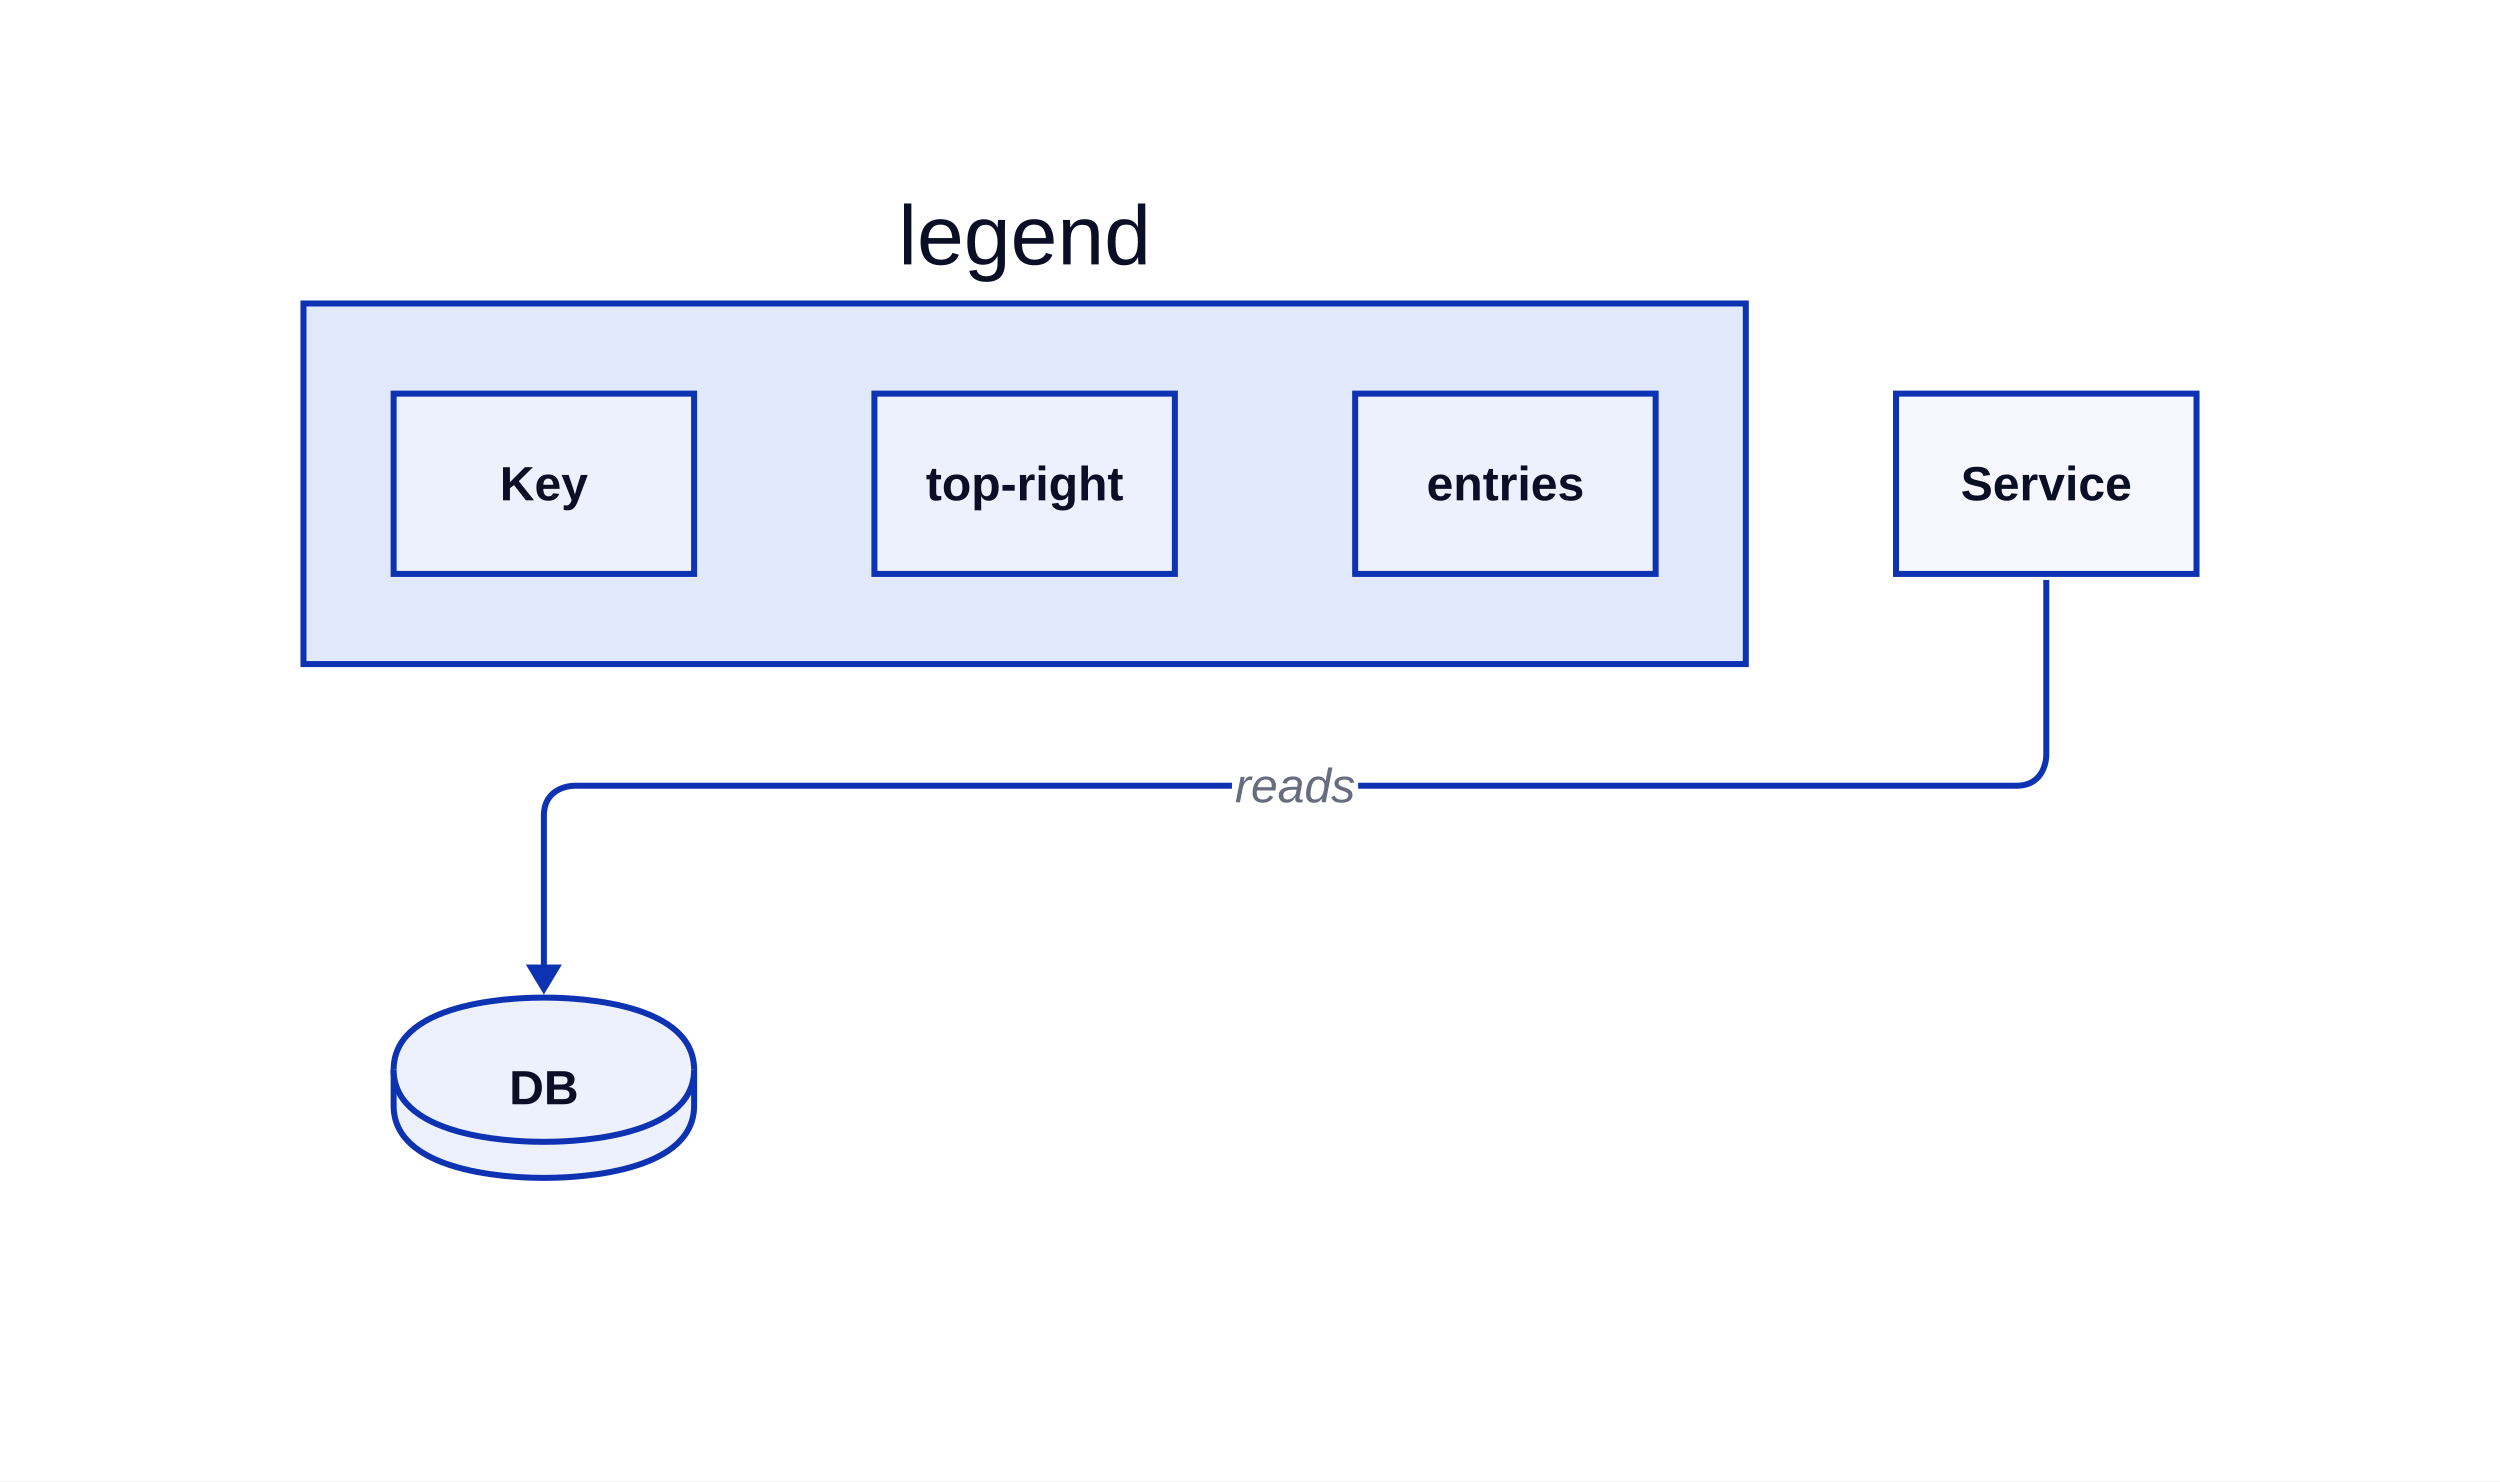
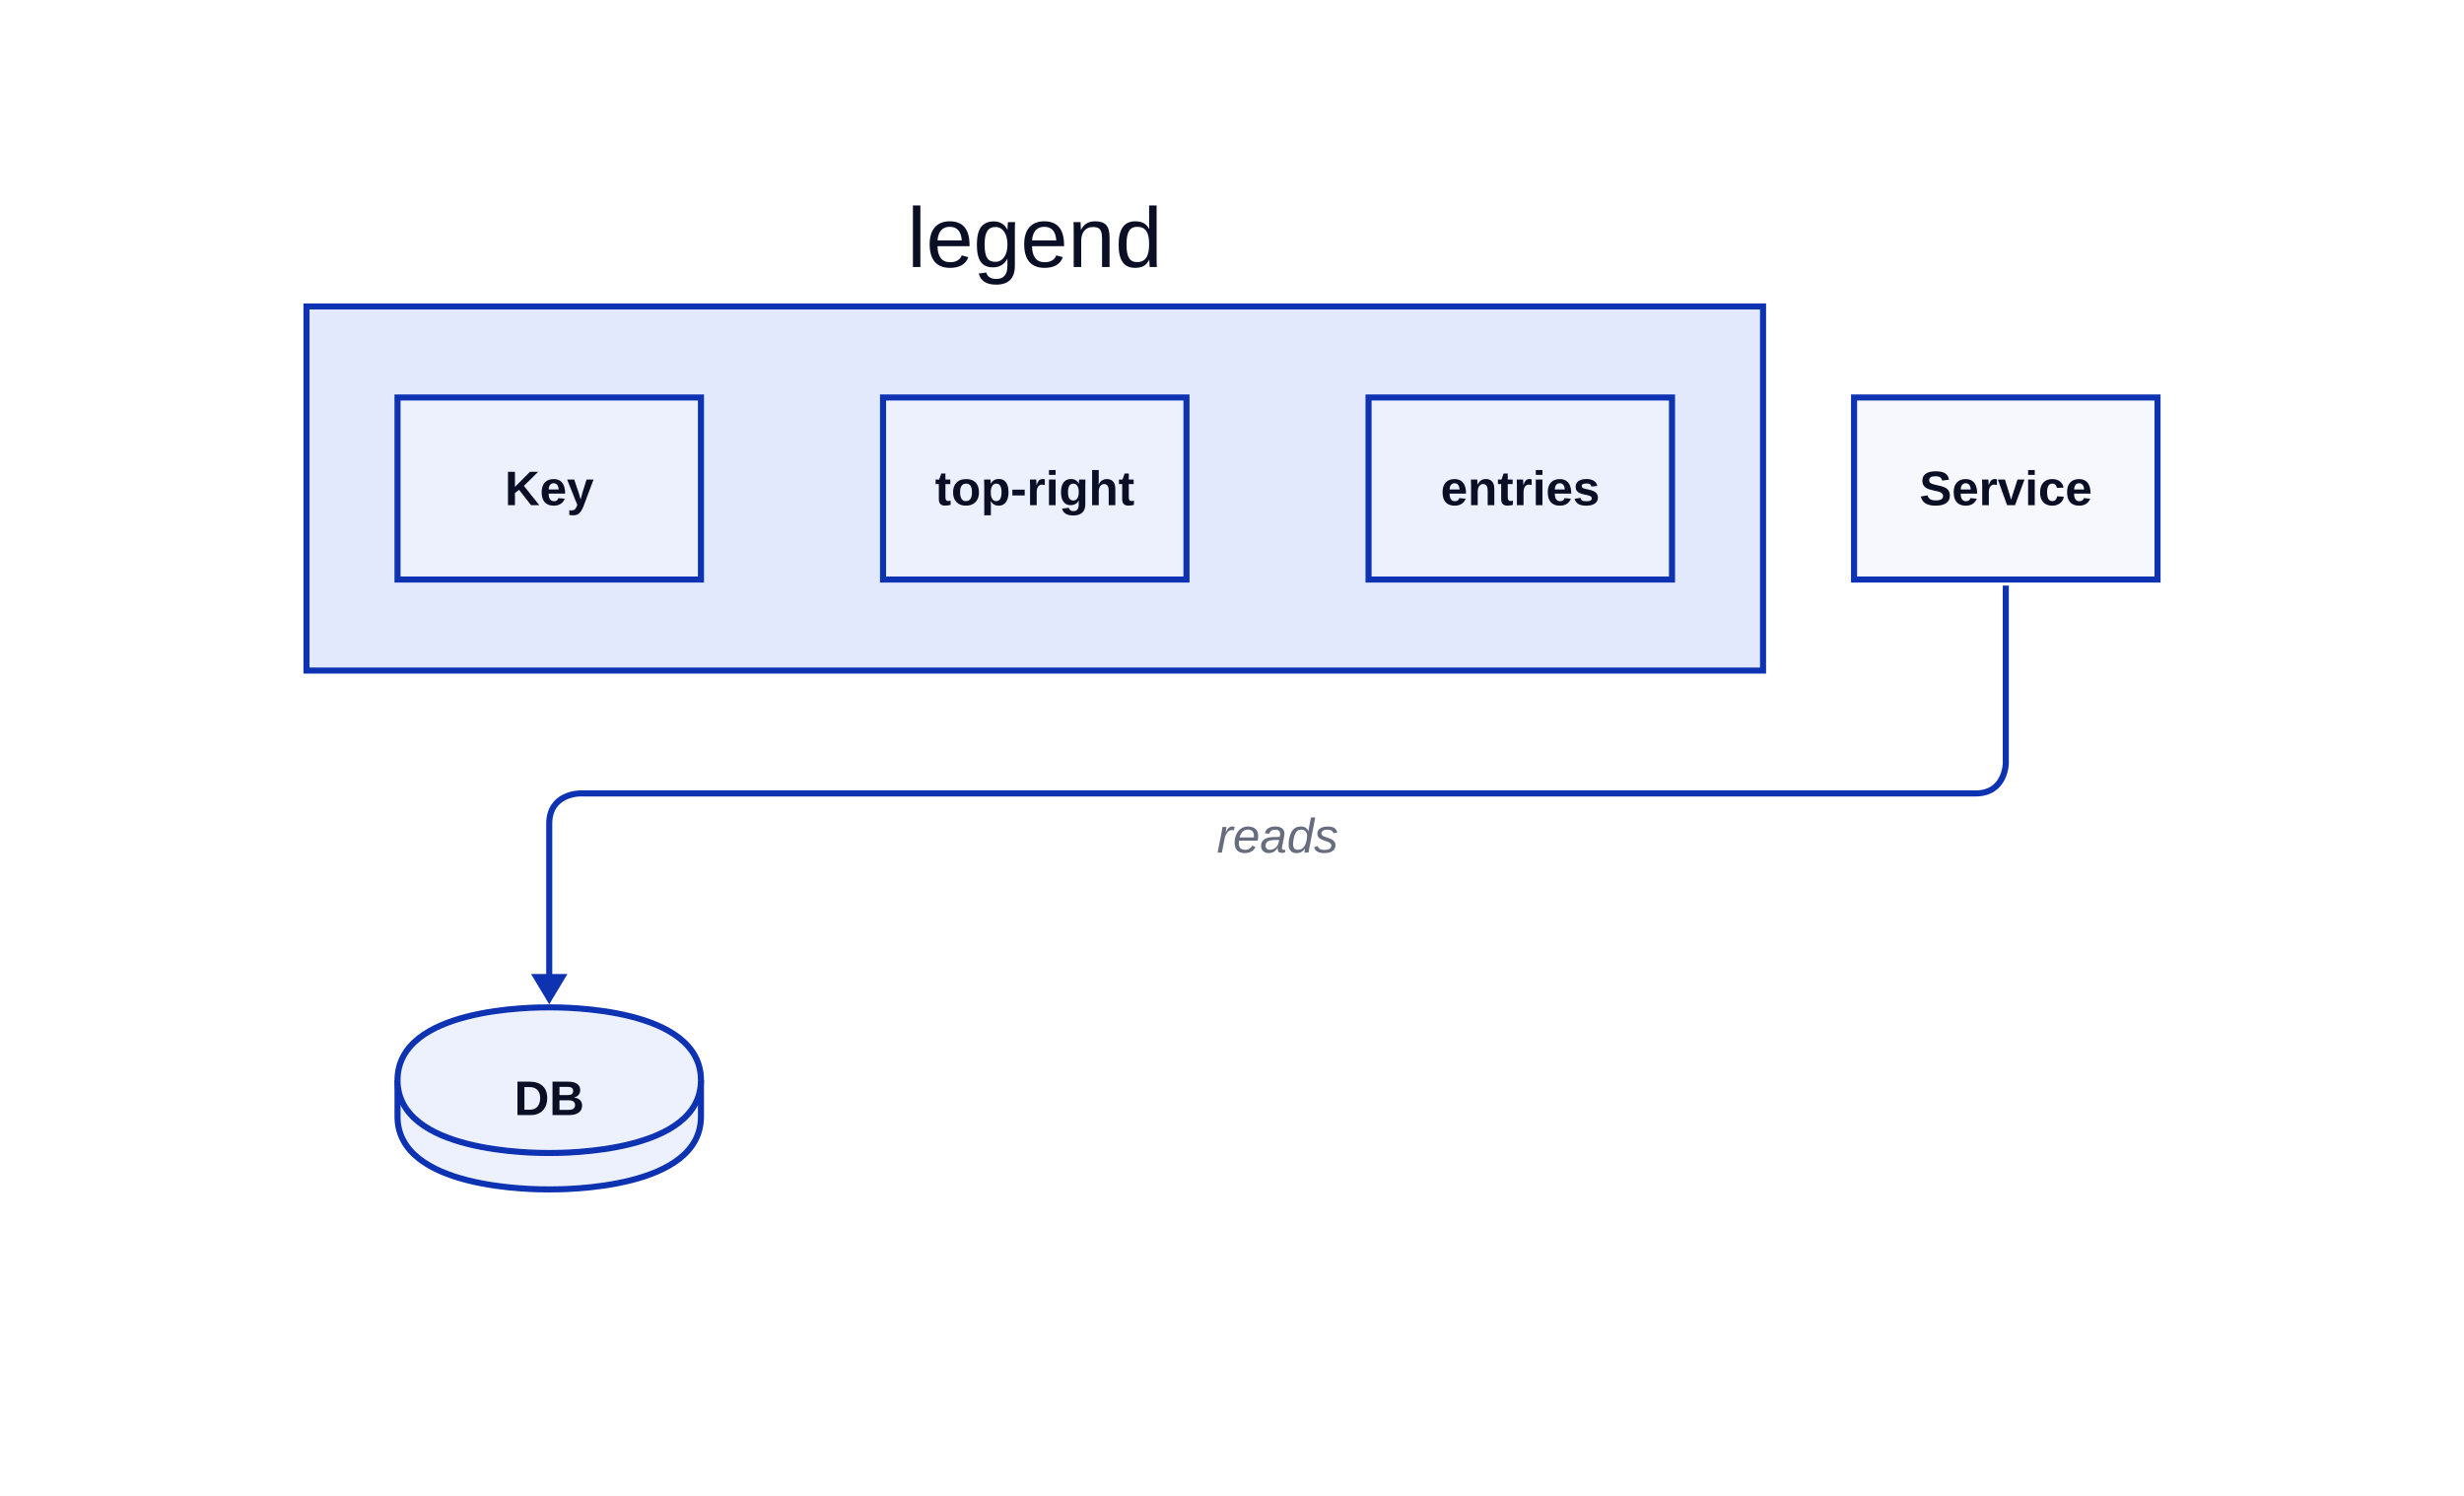
- <svg xmlns="http://www.w3.org/2000/svg" width="832" height="493" viewBox="-91 -91 832 493" data-d2-version="0.2.0" class="d2-1950815669 d2-svg">
+ <svg xmlns="http://www.w3.org/2000/svg" width="812" height="493" viewBox="-91 -91 812 493" data-d2-version="0.2.0" class="d2-1950815669 d2-svg">
  <defs>
-     <mask id="edge-label-mask" maskUnits="userSpaceOnUse" x="-91" y="-91" width="832" height="493">
-       <rect x="-91" y="-91" width="832" height="493" fill="white" />
-       <rect x="319" y="160" width="42" height="21" fill="black" />
+     <mask id="edge-label-mask" maskUnits="userSpaceOnUse" x="-91" y="-91" width="812" height="493">
+       <rect x="-91" y="-91" width="812" height="493" fill="white" />
+       <rect x="309" y="174" width="42" height="21" fill="black" />
    </mask>
    <marker id="mk-161592640" markerWidth="10" markerHeight="12" refX="7" refY="6" viewBox="0 0 10 12" orient="auto" markerUnits="userSpaceOnUse">
      <polygon points="0,0 10,6 0,12" fill="#0D32B2" stroke-width="2" />
    </marker>
  </defs>
-   <rect x="-91" y="-91" width="832" height="493" rx="0" fill="#FFFFFF" stroke-width="0" />
+   <rect x="-91" y="-91" width="812" height="493" rx="0" fill="#FFFFFF" stroke-width="0" />
  <g id="base-layer">
    <rect x="10" y="10" width="480" height="120" fill="#E3E9FD" stroke="#0D32B2" stroke-width="2" rx="0" ry="0" />
-     <rect x="540" y="40" width="100" height="60" fill="#F7F8FE" stroke="#0D32B2" stroke-width="2" rx="0" ry="0" />
+     <rect x="520" y="40" width="100" height="60" fill="#F7F8FE" stroke="#0D32B2" stroke-width="2" rx="0" ry="0" />
    <path d="M 40 265 C 40 241 85 241 90 241 C 95 241 140 241 140 265 L 140 277 C 140 301 95 301 90 301 C 85 301 40 301 40 277 L 40 265 Z" fill="#EDF0FD" stroke="#0D32B2" stroke-width="2" />
    <path d="M 40 265 C 40 289 85 289 90 289 C 95 289 140 289 140 265" fill="#EDF0FD" stroke="#0D32B2" stroke-width="2" />
    <rect x="360" y="40" width="100" height="60" fill="#EDF0FD" stroke="#0D32B2" stroke-width="2" rx="0" ry="0" />
    <rect x="40" y="40" width="100" height="60" fill="#EDF0FD" stroke="#0D32B2" stroke-width="2" rx="0" ry="0" />
    <rect x="200" y="40" width="100" height="60" fill="#EDF0FD" stroke="#0D32B2" stroke-width="2" rx="0" ry="0" />
-     <path d="M 590 102 L 590 160.5 S 590 170.5 580 170.5 L 100 170.5 S 90 170.5 90 180.5 L 90 237" fill="none" stroke="#0D32B2" stroke-width="2" marker-end="url(#mk-161592640)" mask="url(#edge-label-mask)" />
-     <text x="340" y="176" text-anchor="middle" dominant-baseline="alphabetic" font-family="Arial, sans-serif" font-size="16" style="fill: #676C7E; font-style: italic">reads</text>
+     <path d="M 570 102 L 570 160.5 S 570 170.5 560 170.5 L 100 170.5 S 90 170.5 90 180.5 L 90 237" fill="none" stroke="#0D32B2" stroke-width="2" marker-end="url(#mk-161592640)" mask="url(#edge-label-mask)" />
+     <text x="330" y="190" text-anchor="middle" dominant-baseline="alphabetic" font-family="Arial, sans-serif" font-size="16" style="fill: #676C7E; font-style: italic">reads</text>
    <text x="250" y="-3" text-anchor="middle" dominant-baseline="alphabetic" font-family="Arial, sans-serif" font-size="28" style="fill: #0A0F25">legend</text>
-     <text x="590" y="75.5" text-anchor="middle" dominant-baseline="alphabetic" font-family="Arial, sans-serif" font-size="16" style="fill: #0A0F25; font-weight: 700">Service</text>
+     <text x="570" y="75.5" text-anchor="middle" dominant-baseline="alphabetic" font-family="Arial, sans-serif" font-size="16" style="fill: #0A0F25; font-weight: 700">Service</text>
    <text x="90" y="276.5" text-anchor="middle" dominant-baseline="alphabetic" font-family="Arial, sans-serif" font-size="16" style="fill: #0A0F25; font-weight: 700">DB</text>
    <text x="410" y="75.5" text-anchor="middle" dominant-baseline="alphabetic" font-family="Arial, sans-serif" font-size="16" style="fill: #0A0F25; font-weight: 700">entries</text>
    <text x="90" y="75.5" text-anchor="middle" dominant-baseline="alphabetic" font-family="Arial, sans-serif" font-size="16" style="fill: #0A0F25; font-weight: 700">Key</text>
    <text x="250" y="75.5" text-anchor="middle" dominant-baseline="alphabetic" font-family="Arial, sans-serif" font-size="16" style="fill: #0A0F25; font-weight: 700">top-right</text>
  </g>
</svg>
